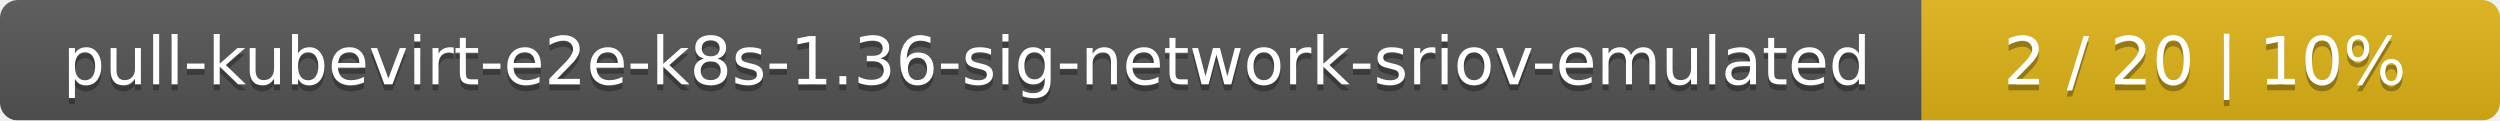
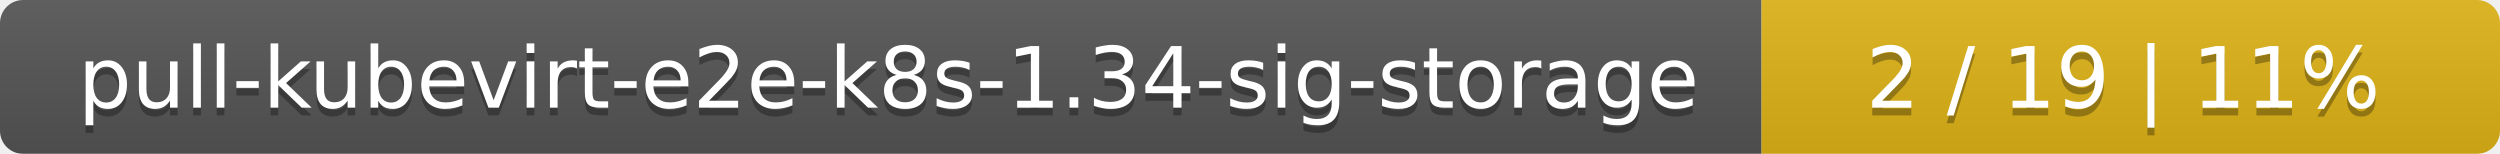
- <svg xmlns="http://www.w3.org/2000/svg" width="415" height="20">
+ <svg xmlns="http://www.w3.org/2000/svg" width="325" height="20">
  <linearGradient id="smooth" x2="0" y2="100%">
    <stop offset="0" stop-color="#bbb" stop-opacity=".1" />
    <stop offset="1" stop-opacity=".1" />
  </linearGradient>
  <mask id="round">
-     <rect width="415" height="20" rx="3" fill="#fff" />
+     <rect width="325" height="20" rx="3" fill="#fff" />
  </mask>
  <g mask="url(#round)">
-     <rect width="319" height="20" fill="#555" />
-     <rect x="319" width="96" height="20" fill="#dfb317" />
-     <rect width="415" height="20" fill="url(#smooth)" />
+     <rect width="229" height="20" fill="#555" />
+     <rect x="229" width="96" height="20" fill="#dfb317" />
+     <rect width="325" height="20" fill="url(#smooth)" />
  </g>
  <g fill="#fff" text-anchor="middle" font-family="DejaVu Sans,Verdana,Geneva,sans-serif" font-size="11">
-     <text x="160.5" y="15" fill="#010101" fill-opacity=".3">pull-kubevirt-e2e-k8s-1.36-sig-network-sriov-emulated</text>
-     <text x="160.5" y="14">pull-kubevirt-e2e-k8s-1.36-sig-network-sriov-emulated</text>
-     <text x="366" y="15" fill="#010101" fill-opacity=".3">2 / 20    |    10%</text>
-     <text x="366" y="14">2 / 20    |    10%</text>
+     <text x="115.5" y="15" fill="#010101" fill-opacity=".3">pull-kubevirt-e2e-k8s-1.34-sig-storage</text>
+     <text x="115.5" y="14">pull-kubevirt-e2e-k8s-1.34-sig-storage</text>
+     <text x="276" y="15" fill="#010101" fill-opacity=".3">2 / 19    |    11%</text>
+     <text x="276" y="14">2 / 19    |    11%</text>
  </g>
</svg>
